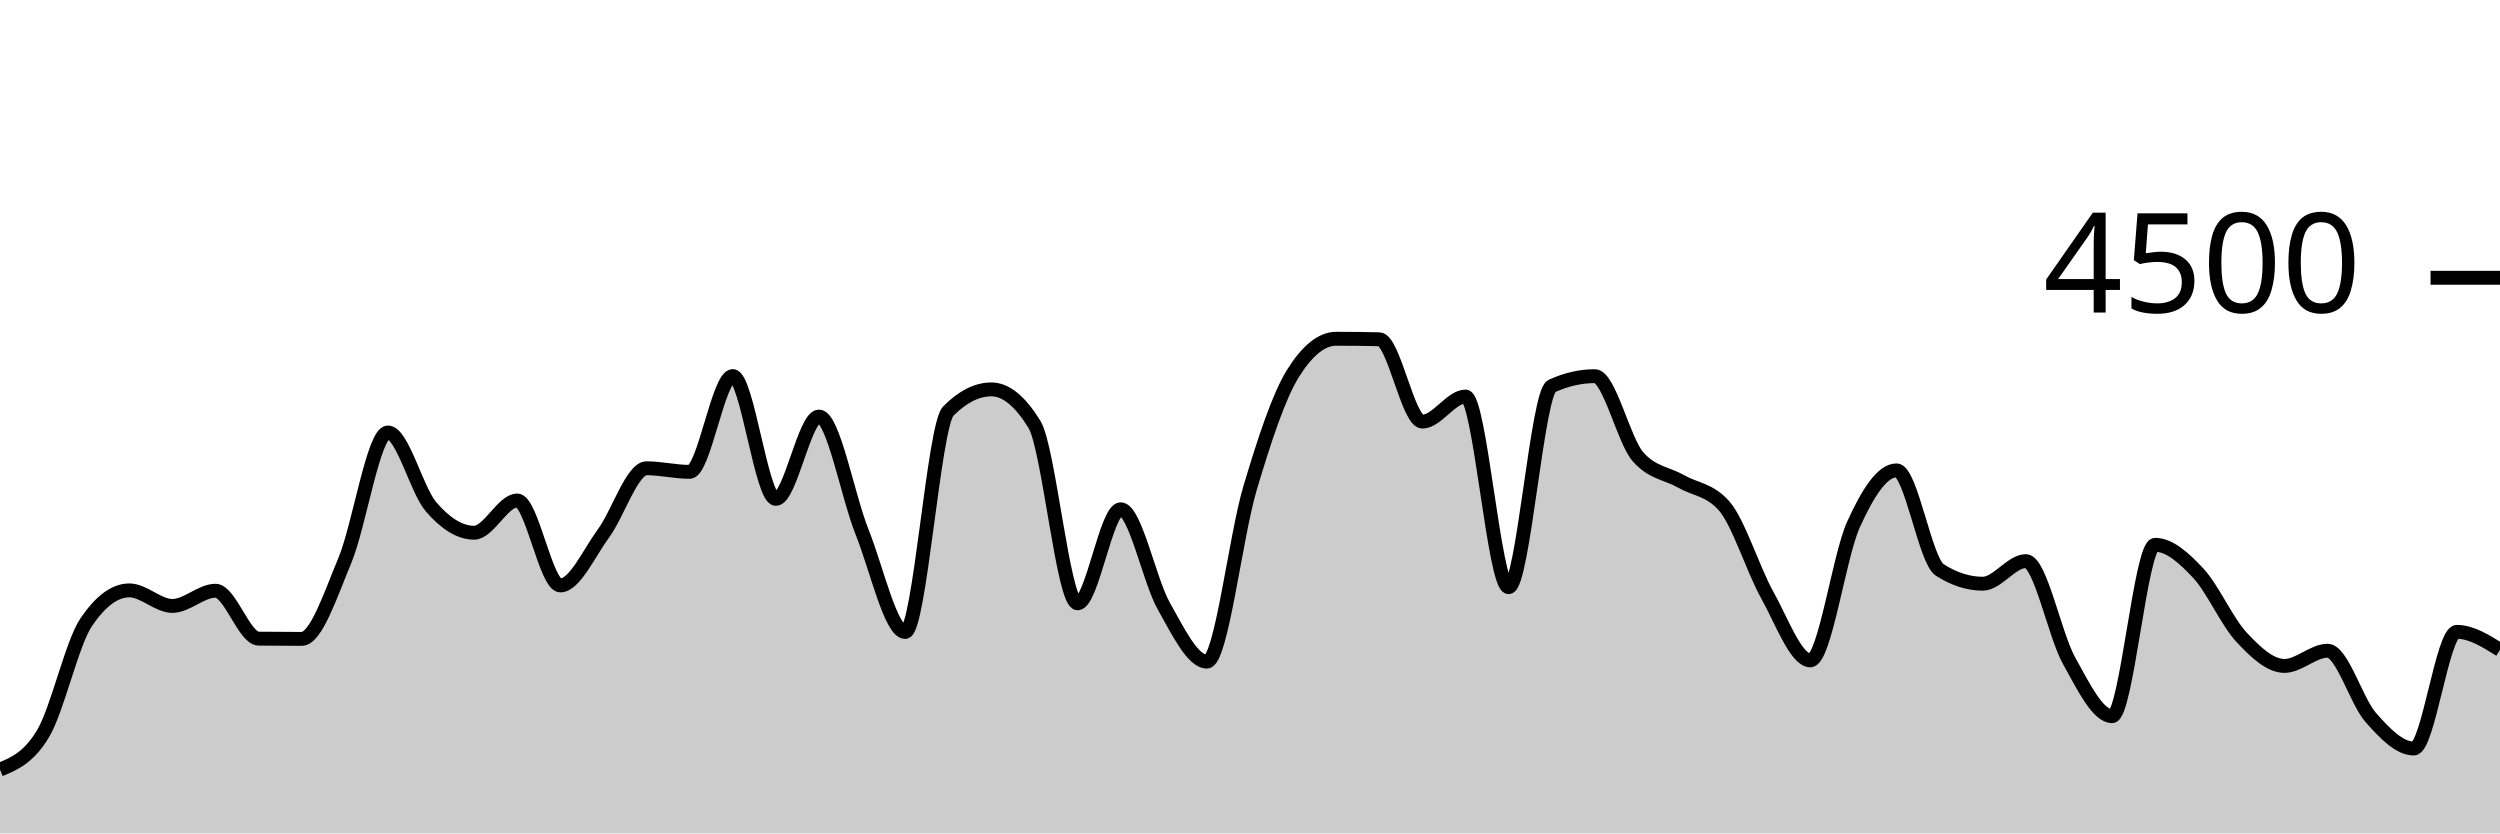
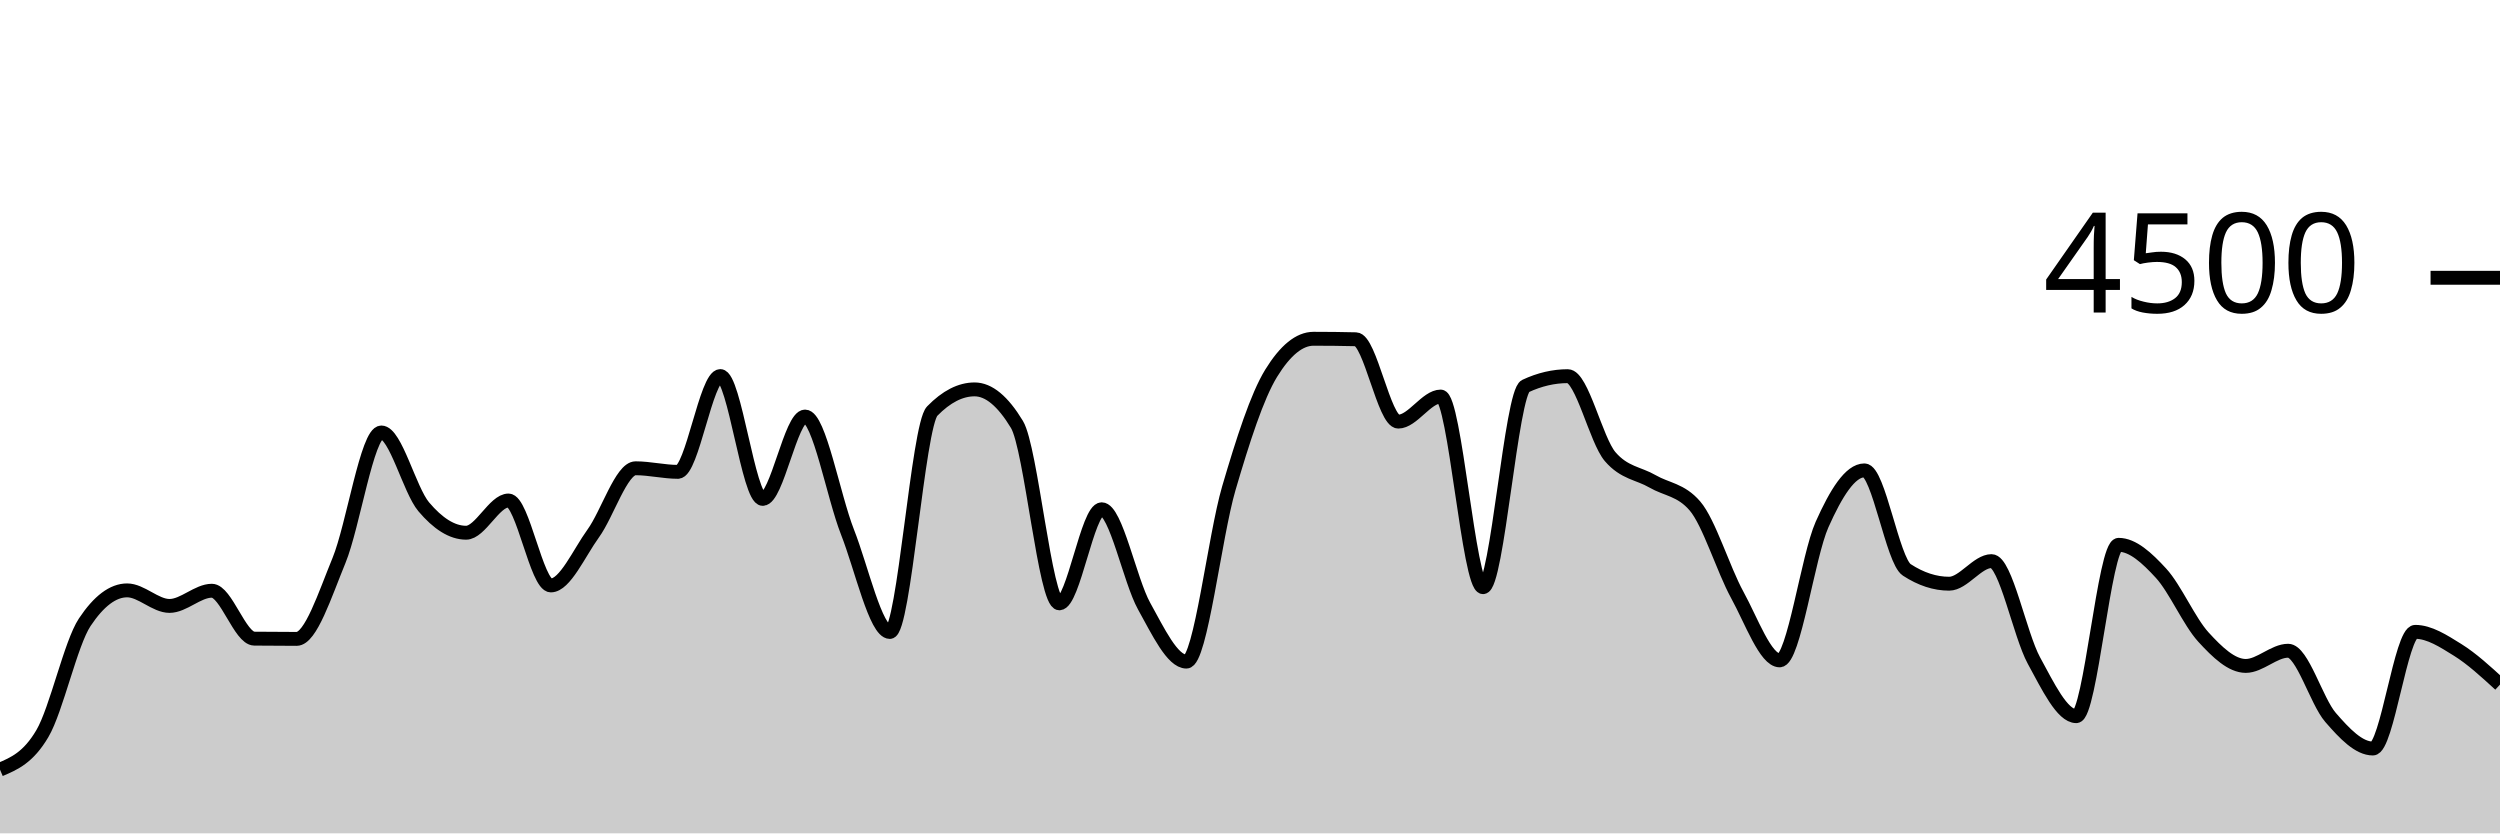
<svg xmlns="http://www.w3.org/2000/svg" viewBox="0 0 180 60">
  <g transform="translate(0,20)">
-     <path class="area" fill="rgba(0, 0, 0, 0.2)" d="M0,35.413C1.034,34.981,2.069,34.548,3.103,32.818C4.138,31.087,5.172,26.329,6.207,24.8C7.241,23.271,8.276,22.507,9.31,22.507C10.345,22.507,11.379,23.627,12.414,23.627C13.448,23.627,14.483,22.533,15.517,22.533C16.552,22.533,17.586,25.97,18.621,25.982C19.655,25.994,20.69,26,21.724,26C22.759,26,23.793,22.833,24.828,20.356C25.862,17.879,26.897,11.138,27.931,11.138C28.966,11.138,30,15.286,31.034,16.489C32.069,17.692,33.103,18.356,34.138,18.356C35.172,18.356,36.207,16.036,37.241,16.036C38.276,16.036,39.31,22.151,40.345,22.151C41.379,22.151,42.414,19.815,43.448,18.409C44.483,17.003,45.517,13.716,46.552,13.716C47.586,13.716,48.621,13.973,49.655,13.973C50.69,13.973,51.724,7.076,52.759,7.076C53.793,7.076,54.828,15.92,55.862,15.92C56.897,15.92,57.931,9.991,58.966,9.991C60,9.991,61.034,15.717,62.069,18.302C63.103,20.887,64.138,25.502,65.172,25.502C66.207,25.502,67.241,10.643,68.276,9.6C69.31,8.557,70.345,8.036,71.379,8.036C72.414,8.036,73.448,8.877,74.483,10.56C75.517,12.243,76.552,23.44,77.586,23.44C78.621,23.44,79.655,16.667,80.69,16.667C81.724,16.667,82.759,21.807,83.793,23.636C84.828,25.464,85.862,27.636,86.897,27.636C87.931,27.636,88.966,18.616,90,15.156C91.034,11.695,92.069,8.524,93.103,6.871C94.138,5.218,95.172,4.391,96.207,4.391C97.241,4.391,98.276,4.403,99.31,4.427C100.345,4.45,101.379,10.356,102.414,10.356C103.448,10.356,104.483,8.551,105.517,8.551C106.552,8.551,107.586,22.276,108.621,22.276C109.655,22.276,110.69,8.27,111.724,7.796C112.759,7.321,113.793,7.084,114.828,7.084C115.862,7.084,116.897,11.695,117.931,12.88C118.966,14.065,120,14.067,121.034,14.658C122.069,15.249,123.103,15.247,124.138,16.427C125.172,17.606,126.207,20.982,127.241,22.836C128.276,24.689,129.31,27.547,130.345,27.547C131.379,27.547,132.414,20.049,133.448,17.769C134.483,15.489,135.517,13.867,136.552,13.867C137.586,13.867,138.621,20.367,139.655,21.031C140.69,21.695,141.724,22.027,142.759,22.027C143.793,22.027,144.828,20.4,145.862,20.4C146.897,20.4,147.931,25.695,148.966,27.556C150,29.416,151.034,31.564,152.069,31.564C153.103,31.564,154.138,19.227,155.172,19.227C156.207,19.227,157.241,20.164,158.276,21.271C159.31,22.378,160.345,24.754,161.379,25.867C162.414,26.979,163.448,27.947,164.483,27.947C165.517,27.947,166.552,26.853,167.586,26.853C168.621,26.853,169.655,30.48,170.69,31.653C171.724,32.827,172.759,33.893,173.793,33.893C174.828,33.893,175.862,25.493,176.897,25.493C177.931,25.493,178.966,26.142,180,26.791L180,40C178.966,40,177.931,40,176.897,40C175.862,40,174.828,40,173.793,40C172.759,40,171.724,40,170.69,40C169.655,40,168.621,40,167.586,40C166.552,40,165.517,40,164.483,40C163.448,40,162.414,40,161.379,40C160.345,40,159.31,40,158.276,40C157.241,40,156.207,40,155.172,40C154.138,40,153.103,40,152.069,40C151.034,40,150,40,148.966,40C147.931,40,146.897,40,145.862,40C144.828,40,143.793,40,142.759,40C141.724,40,140.69,40,139.655,40C138.621,40,137.586,40,136.552,40C135.517,40,134.483,40,133.448,40C132.414,40,131.379,40,130.345,40C129.31,40,128.276,40,127.241,40C126.207,40,125.172,40,124.138,40C123.103,40,122.069,40,121.034,40C120,40,118.966,40,117.931,40C116.897,40,115.862,40,114.828,40C113.793,40,112.759,40,111.724,40C110.69,40,109.655,40,108.621,40C107.586,40,106.552,40,105.517,40C104.483,40,103.448,40,102.414,40C101.379,40,100.345,40,99.31,40C98.276,40,97.241,40,96.207,40C95.172,40,94.138,40,93.103,40C92.069,40,91.034,40,90,40C88.966,40,87.931,40,86.897,40C85.862,40,84.828,40,83.793,40C82.759,40,81.724,40,80.69,40C79.655,40,78.621,40,77.586,40C76.552,40,75.517,40,74.483,40C73.448,40,72.414,40,71.379,40C70.345,40,69.31,40,68.276,40C67.241,40,66.207,40,65.172,40C64.138,40,63.103,40,62.069,40C61.034,40,60,40,58.966,40C57.931,40,56.897,40,55.862,40C54.828,40,53.793,40,52.759,40C51.724,40,50.69,40,49.655,40C48.621,40,47.586,40,46.552,40C45.517,40,44.483,40,43.448,40C42.414,40,41.379,40,40.345,40C39.31,40,38.276,40,37.241,40C36.207,40,35.172,40,34.138,40C33.103,40,32.069,40,31.034,40C30,40,28.966,40,27.931,40C26.897,40,25.862,40,24.828,40C23.793,40,22.759,40,21.724,40C20.69,40,19.655,40,18.621,40C17.586,40,16.552,40,15.517,40C14.483,40,13.448,40,12.414,40C11.379,40,10.345,40,9.31,40C8.276,40,7.241,40,6.207,40C5.172,40,4.138,40,3.103,40C2.069,40,1.034,40,0,40Z" />
-     <path class="line" stroke="black" fill="none" d="M0,35.413C1.034,34.981,2.069,34.548,3.103,32.818C4.138,31.087,5.172,26.329,6.207,24.8C7.241,23.271,8.276,22.507,9.31,22.507C10.345,22.507,11.379,23.627,12.414,23.627C13.448,23.627,14.483,22.533,15.517,22.533C16.552,22.533,17.586,25.97,18.621,25.982C19.655,25.994,20.69,26,21.724,26C22.759,26,23.793,22.833,24.828,20.356C25.862,17.879,26.897,11.138,27.931,11.138C28.966,11.138,30,15.286,31.034,16.489C32.069,17.692,33.103,18.356,34.138,18.356C35.172,18.356,36.207,16.036,37.241,16.036C38.276,16.036,39.31,22.151,40.345,22.151C41.379,22.151,42.414,19.815,43.448,18.409C44.483,17.003,45.517,13.716,46.552,13.716C47.586,13.716,48.621,13.973,49.655,13.973C50.69,13.973,51.724,7.076,52.759,7.076C53.793,7.076,54.828,15.92,55.862,15.92C56.897,15.92,57.931,9.991,58.966,9.991C60,9.991,61.034,15.717,62.069,18.302C63.103,20.887,64.138,25.502,65.172,25.502C66.207,25.502,67.241,10.643,68.276,9.6C69.31,8.557,70.345,8.036,71.379,8.036C72.414,8.036,73.448,8.877,74.483,10.56C75.517,12.243,76.552,23.44,77.586,23.44C78.621,23.44,79.655,16.667,80.69,16.667C81.724,16.667,82.759,21.807,83.793,23.636C84.828,25.464,85.862,27.636,86.897,27.636C87.931,27.636,88.966,18.616,90,15.156C91.034,11.695,92.069,8.524,93.103,6.871C94.138,5.218,95.172,4.391,96.207,4.391C97.241,4.391,98.276,4.403,99.31,4.427C100.345,4.45,101.379,10.356,102.414,10.356C103.448,10.356,104.483,8.551,105.517,8.551C106.552,8.551,107.586,22.276,108.621,22.276C109.655,22.276,110.69,8.27,111.724,7.796C112.759,7.321,113.793,7.084,114.828,7.084C115.862,7.084,116.897,11.695,117.931,12.88C118.966,14.065,120,14.067,121.034,14.658C122.069,15.249,123.103,15.247,124.138,16.427C125.172,17.606,126.207,20.982,127.241,22.836C128.276,24.689,129.31,27.547,130.345,27.547C131.379,27.547,132.414,20.049,133.448,17.769C134.483,15.489,135.517,13.867,136.552,13.867C137.586,13.867,138.621,20.367,139.655,21.031C140.69,21.695,141.724,22.027,142.759,22.027C143.793,22.027,144.828,20.4,145.862,20.4C146.897,20.4,147.931,25.695,148.966,27.556C150,29.416,151.034,31.564,152.069,31.564C153.103,31.564,154.138,19.227,155.172,19.227C156.207,19.227,157.241,20.164,158.276,21.271C159.31,22.378,160.345,24.754,161.379,25.867C162.414,26.979,163.448,27.947,164.483,27.947C165.517,27.947,166.552,26.853,167.586,26.853C168.621,26.853,169.655,30.48,170.69,31.653C171.724,32.827,172.759,33.893,173.793,33.893C174.828,33.893,175.862,25.493,176.897,25.493C177.931,25.493,178.966,26.142,180,26.791" />
+     <path class="area" fill="rgba(0, 0, 0, 0.2)" d="M0,35.413C1.017,34.981,2.034,34.548,3.051,32.818C4.068,31.087,5.085,26.329,6.102,24.8C7.119,23.271,8.136,22.507,9.153,22.507C10.169,22.507,11.186,23.627,12.203,23.627C13.22,23.627,14.237,22.533,15.254,22.533C16.271,22.533,17.288,25.97,18.305,25.982C19.322,25.994,20.339,26,21.356,26C22.373,26,23.39,22.833,24.407,20.356C25.424,17.879,26.441,11.138,27.458,11.138C28.475,11.138,29.492,15.286,30.508,16.489C31.525,17.692,32.542,18.356,33.559,18.356C34.576,18.356,35.593,16.036,36.61,16.036C37.627,16.036,38.644,22.151,39.661,22.151C40.678,22.151,41.695,19.815,42.712,18.409C43.729,17.003,44.746,13.716,45.763,13.716C46.78,13.716,47.797,13.973,48.814,13.973C49.831,13.973,50.847,7.076,51.864,7.076C52.881,7.076,53.898,15.92,54.915,15.92C55.932,15.92,56.949,9.991,57.966,9.991C58.983,9.991,60,15.717,61.017,18.302C62.034,20.887,63.051,25.502,64.068,25.502C65.085,25.502,66.102,10.643,67.119,9.6C68.136,8.557,69.153,8.036,70.169,8.036C71.186,8.036,72.203,8.877,73.22,10.56C74.237,12.243,75.254,23.44,76.271,23.44C77.288,23.44,78.305,16.667,79.322,16.667C80.339,16.667,81.356,21.807,82.373,23.636C83.39,25.464,84.407,27.636,85.424,27.636C86.441,27.636,87.458,18.616,88.475,15.156C89.492,11.695,90.508,8.524,91.525,6.871C92.542,5.218,93.559,4.391,94.576,4.391C95.593,4.391,96.61,4.403,97.627,4.427C98.644,4.45,99.661,10.356,100.678,10.356C101.695,10.356,102.712,8.551,103.729,8.551C104.746,8.551,105.763,22.276,106.78,22.276C107.797,22.276,108.814,8.27,109.831,7.796C110.847,7.321,111.864,7.084,112.881,7.084C113.898,7.084,114.915,11.695,115.932,12.88C116.949,14.065,117.966,14.067,118.983,14.658C120,15.249,121.017,15.247,122.034,16.427C123.051,17.606,124.068,20.982,125.085,22.836C126.102,24.689,127.119,27.547,128.136,27.547C129.153,27.547,130.169,20.049,131.186,17.769C132.203,15.489,133.22,13.867,134.237,13.867C135.254,13.867,136.271,20.367,137.288,21.031C138.305,21.695,139.322,22.027,140.339,22.027C141.356,22.027,142.373,20.4,143.39,20.4C144.407,20.4,145.424,25.695,146.441,27.556C147.458,29.416,148.475,31.564,149.492,31.564C150.508,31.564,151.525,19.227,152.542,19.227C153.559,19.227,154.576,20.164,155.593,21.271C156.61,22.378,157.627,24.754,158.644,25.867C159.661,26.979,160.678,27.947,161.695,27.947C162.712,27.947,163.729,26.853,164.746,26.853C165.763,26.853,166.78,30.48,167.797,31.653C168.814,32.827,169.831,33.893,170.847,33.893C171.864,33.893,172.881,25.493,173.898,25.493C174.915,25.493,175.932,26.159,176.949,26.791C177.966,27.424,178.983,28.356,180,29.289L180,40C178.983,40,177.966,40,176.949,40C175.932,40,174.915,40,173.898,40C172.881,40,171.864,40,170.847,40C169.831,40,168.814,40,167.797,40C166.78,40,165.763,40,164.746,40C163.729,40,162.712,40,161.695,40C160.678,40,159.661,40,158.644,40C157.627,40,156.61,40,155.593,40C154.576,40,153.559,40,152.542,40C151.525,40,150.508,40,149.492,40C148.475,40,147.458,40,146.441,40C145.424,40,144.407,40,143.39,40C142.373,40,141.356,40,140.339,40C139.322,40,138.305,40,137.288,40C136.271,40,135.254,40,134.237,40C133.22,40,132.203,40,131.186,40C130.169,40,129.153,40,128.136,40C127.119,40,126.102,40,125.085,40C124.068,40,123.051,40,122.034,40C121.017,40,120,40,118.983,40C117.966,40,116.949,40,115.932,40C114.915,40,113.898,40,112.881,40C111.864,40,110.847,40,109.831,40C108.814,40,107.797,40,106.78,40C105.763,40,104.746,40,103.729,40C102.712,40,101.695,40,100.678,40C99.661,40,98.644,40,97.627,40C96.61,40,95.593,40,94.576,40C93.559,40,92.542,40,91.525,40C90.508,40,89.492,40,88.475,40C87.458,40,86.441,40,85.424,40C84.407,40,83.39,40,82.373,40C81.356,40,80.339,40,79.322,40C78.305,40,77.288,40,76.271,40C75.254,40,74.237,40,73.22,40C72.203,40,71.186,40,70.169,40C69.153,40,68.136,40,67.119,40C66.102,40,65.085,40,64.068,40C63.051,40,62.034,40,61.017,40C60,40,58.983,40,57.966,40C56.949,40,55.932,40,54.915,40C53.898,40,52.881,40,51.864,40C50.847,40,49.831,40,48.814,40C47.797,40,46.78,40,45.763,40C44.746,40,43.729,40,42.712,40C41.695,40,40.678,40,39.661,40C38.644,40,37.627,40,36.61,40C35.593,40,34.576,40,33.559,40C32.542,40,31.525,40,30.508,40C29.492,40,28.475,40,27.458,40C26.441,40,25.424,40,24.407,40C23.39,40,22.373,40,21.356,40C20.339,40,19.322,40,18.305,40C17.288,40,16.271,40,15.254,40C14.237,40,13.22,40,12.203,40C11.186,40,10.169,40,9.153,40C8.136,40,7.119,40,6.102,40C5.085,40,4.068,40,3.051,40C2.034,40,1.017,40,0,40Z" />
+     <path class="line" stroke="black" fill="none" d="M0,35.413C1.017,34.981,2.034,34.548,3.051,32.818C4.068,31.087,5.085,26.329,6.102,24.8C7.119,23.271,8.136,22.507,9.153,22.507C10.169,22.507,11.186,23.627,12.203,23.627C13.22,23.627,14.237,22.533,15.254,22.533C16.271,22.533,17.288,25.97,18.305,25.982C19.322,25.994,20.339,26,21.356,26C22.373,26,23.39,22.833,24.407,20.356C25.424,17.879,26.441,11.138,27.458,11.138C28.475,11.138,29.492,15.286,30.508,16.489C31.525,17.692,32.542,18.356,33.559,18.356C34.576,18.356,35.593,16.036,36.61,16.036C37.627,16.036,38.644,22.151,39.661,22.151C40.678,22.151,41.695,19.815,42.712,18.409C43.729,17.003,44.746,13.716,45.763,13.716C46.78,13.716,47.797,13.973,48.814,13.973C49.831,13.973,50.847,7.076,51.864,7.076C52.881,7.076,53.898,15.92,54.915,15.92C55.932,15.92,56.949,9.991,57.966,9.991C58.983,9.991,60,15.717,61.017,18.302C62.034,20.887,63.051,25.502,64.068,25.502C65.085,25.502,66.102,10.643,67.119,9.6C68.136,8.557,69.153,8.036,70.169,8.036C71.186,8.036,72.203,8.877,73.22,10.56C74.237,12.243,75.254,23.44,76.271,23.44C77.288,23.44,78.305,16.667,79.322,16.667C80.339,16.667,81.356,21.807,82.373,23.636C83.39,25.464,84.407,27.636,85.424,27.636C86.441,27.636,87.458,18.616,88.475,15.156C89.492,11.695,90.508,8.524,91.525,6.871C92.542,5.218,93.559,4.391,94.576,4.391C95.593,4.391,96.61,4.403,97.627,4.427C98.644,4.45,99.661,10.356,100.678,10.356C101.695,10.356,102.712,8.551,103.729,8.551C104.746,8.551,105.763,22.276,106.78,22.276C107.797,22.276,108.814,8.27,109.831,7.796C110.847,7.321,111.864,7.084,112.881,7.084C113.898,7.084,114.915,11.695,115.932,12.88C116.949,14.065,117.966,14.067,118.983,14.658C120,15.249,121.017,15.247,122.034,16.427C123.051,17.606,124.068,20.982,125.085,22.836C126.102,24.689,127.119,27.547,128.136,27.547C129.153,27.547,130.169,20.049,131.186,17.769C132.203,15.489,133.22,13.867,134.237,13.867C135.254,13.867,136.271,20.367,137.288,21.031C138.305,21.695,139.322,22.027,140.339,22.027C141.356,22.027,142.373,20.4,143.39,20.4C144.407,20.4,145.424,25.695,146.441,27.556C147.458,29.416,148.475,31.564,149.492,31.564C150.508,31.564,151.525,19.227,152.542,19.227C153.559,19.227,154.576,20.164,155.593,21.271C156.61,22.378,157.627,24.754,158.644,25.867C159.661,26.979,160.678,27.947,161.695,27.947C162.712,27.947,163.729,26.853,164.746,26.853C165.763,26.853,166.78,30.48,167.797,31.653C168.814,32.827,169.831,33.893,170.847,33.893C171.864,33.893,172.881,25.493,173.898,25.493C174.915,25.493,175.932,26.159,176.949,26.791C177.966,27.424,178.983,28.356,180,29.289" />
    <path class="axis-ceiling" stroke-width="1" stroke="black" fill="none" d="M175,0L180,0" />
    <text class="axis-ceiling-label" font-family="sans-serif" text-anchor="end" font-size="10px" x="170" y="2.5">4500</text>
  </g>
</svg>
